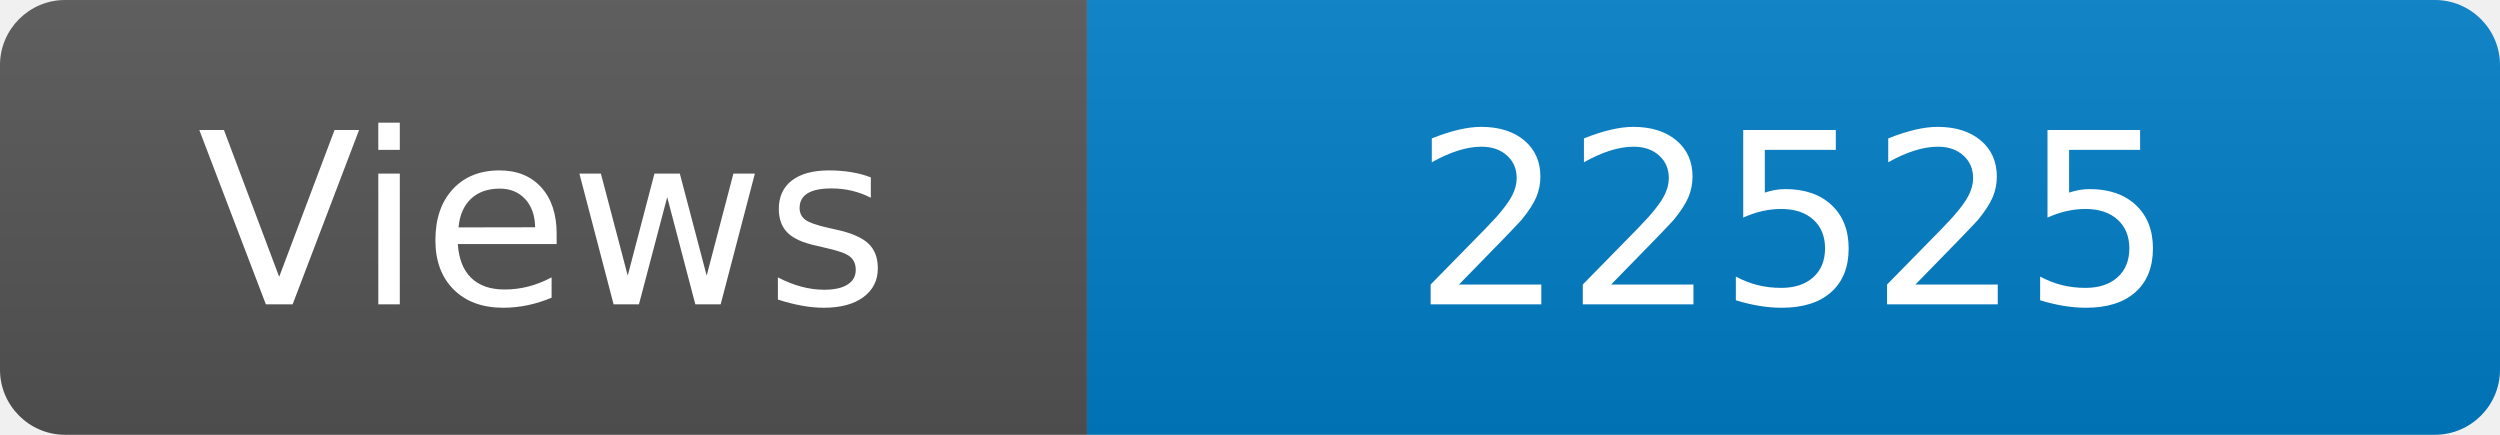
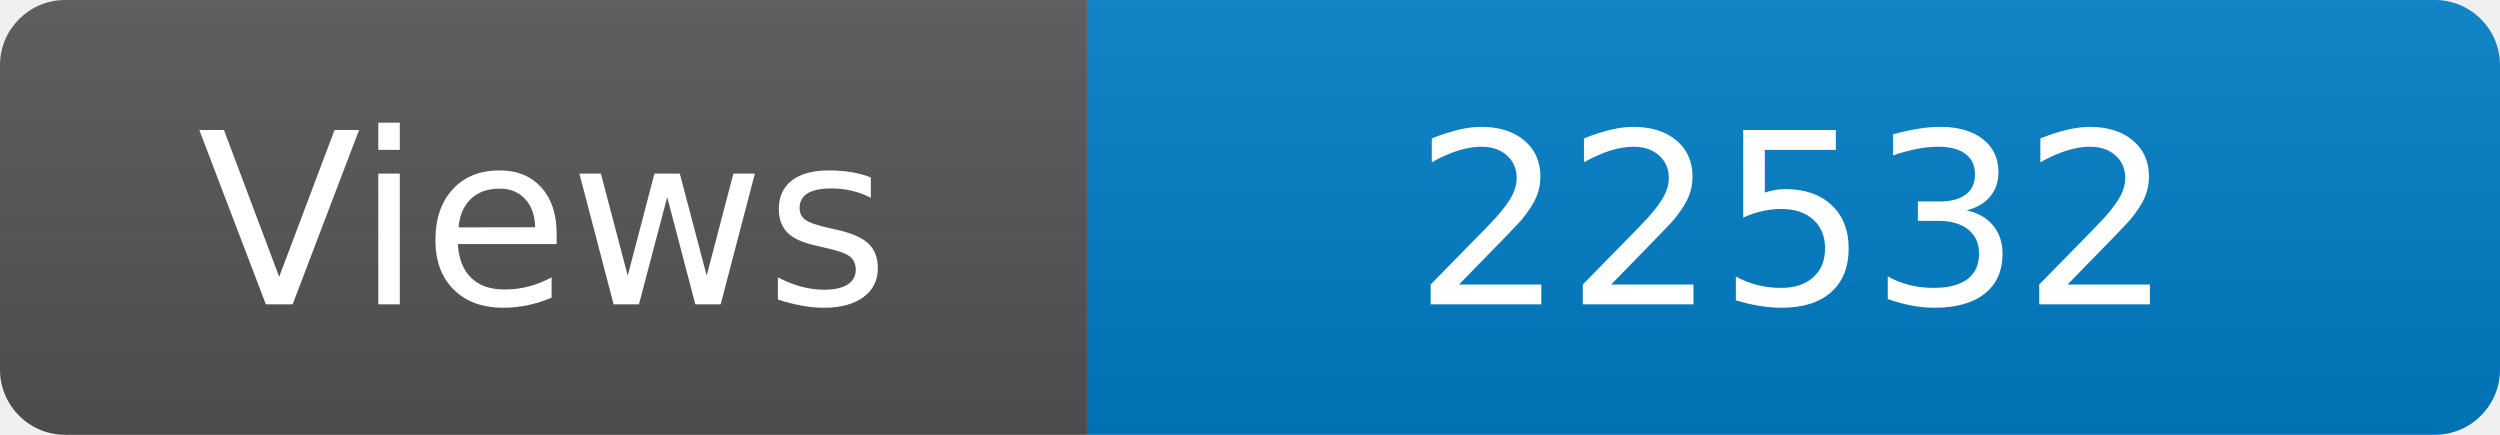
<svg xmlns="http://www.w3.org/2000/svg" width="115" height="20" role="img" aria-label="Maintained?: yes">
  <linearGradient id="s" x2="0" y2="100%">
    <stop offset="0" stop-color="#bbb" stop-opacity=".1" />
    <stop offset="1" stop-opacity=".1" />
  </linearGradient>
  <clipPath id="r">
    <rect width="115" height="20" rx="3" fill="#fff" />
  </clipPath>
  <g clip-path="url(#r)">
    <rect width="50" height="20" fill="#555" />
    <rect x="50" width="160" height="20" fill="#007ec6" />
    <rect width="115" height="20" fill="url(#s)" />
  </g>
  <g fill="#fff" text-anchor="middle" font-family="Verdana,Geneva,DejaVu Sans,sans-serif" font-size="110">
    <text x="250" y="140" transform="scale(.1)" fill="#fff">Views</text>
-     <text x="825" y="140" transform="scale(.1)" fill="#fff">22525</text>
+     <text x="825" y="140" transform="scale(.1)" fill="#fff">22532</text>
  </g>
</svg>
